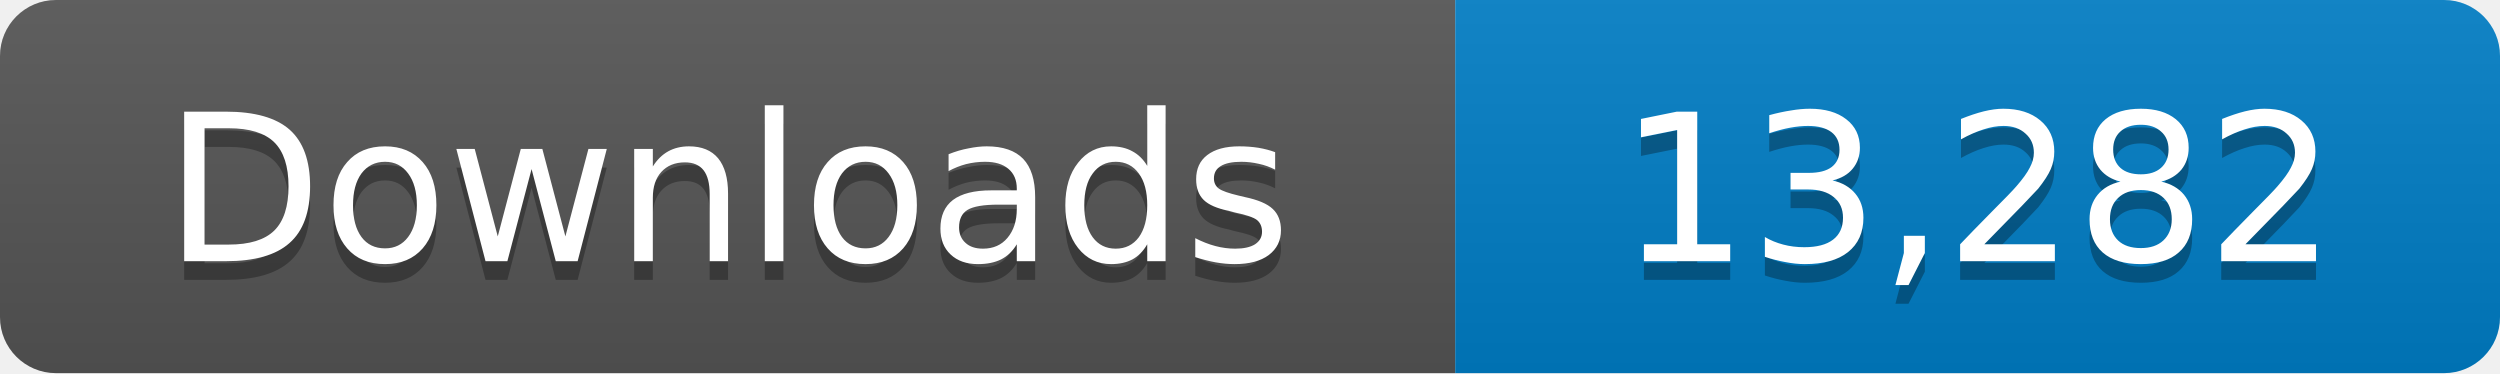
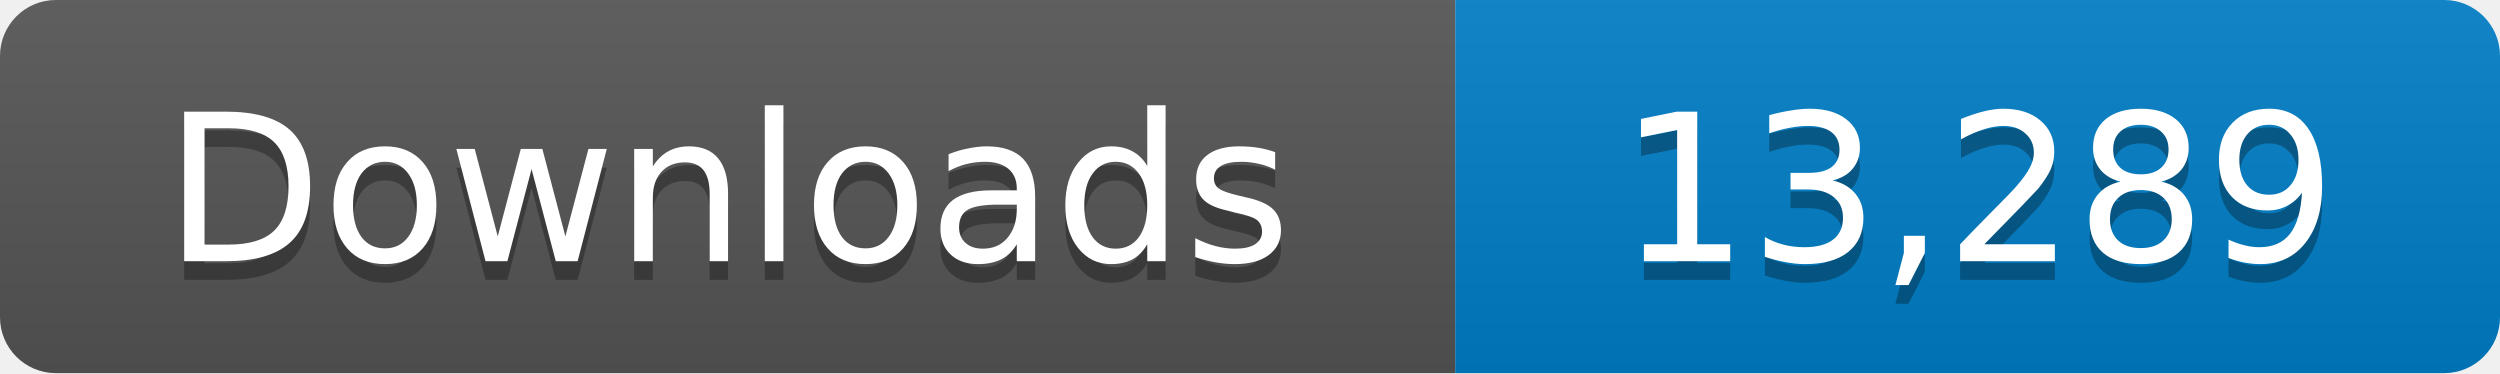
- <svg xmlns="http://www.w3.org/2000/svg" width="134" height="20" role="img" aria-label="Downloads: 13,282">
+ <svg xmlns="http://www.w3.org/2000/svg" width="134" height="20" role="img" aria-label="Downloads: 13,289">
  <linearGradient id="s" x2="0" y2="100%">
    <stop offset="0" stop-color="#bbb" stop-opacity=".1" />
    <stop offset="1" stop-opacity=".1" />
  </linearGradient>
  <clipPath id="r">
    <rect width="134" height="20" rx="3" fill="#fff" />
  </clipPath>
  <g clip-path="url(#r)">
    <path fill="#555" d="M0 0h78v20H0z" />
    <path fill="#007ec6" d="M78 0h56v20H78z" />
    <path fill="url(#s)" d="M0 0h134v20H0z" />
  </g>
  <g fill="#fff" text-anchor="middle" font-family="Verdana,Geneva,DejaVu Sans,sans-serif" font-size="11">
    <text x="39" y="15" fill="#010101" fill-opacity=".3">Downloads</text>
    <text x="39" y="14">Downloads</text>
-     <text x="106" y="15" fill="#010101" fill-opacity=".3">13,282</text>
-     <text x="106" y="14">13,282</text>
+     <text x="106" y="15" fill="#010101" fill-opacity=".3">13,289</text>
+     <text x="106" y="14">13,289</text>
  </g>
</svg>
